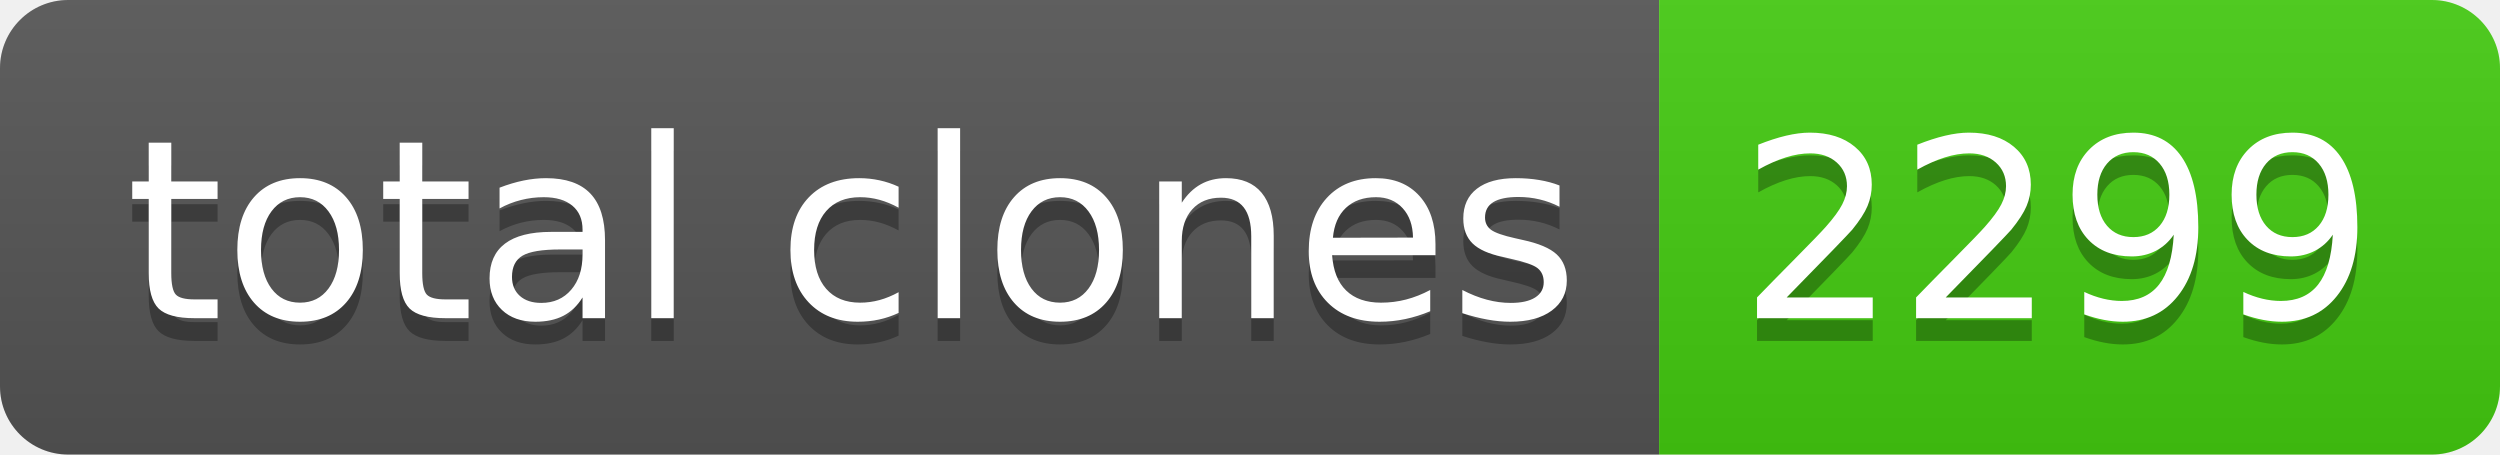
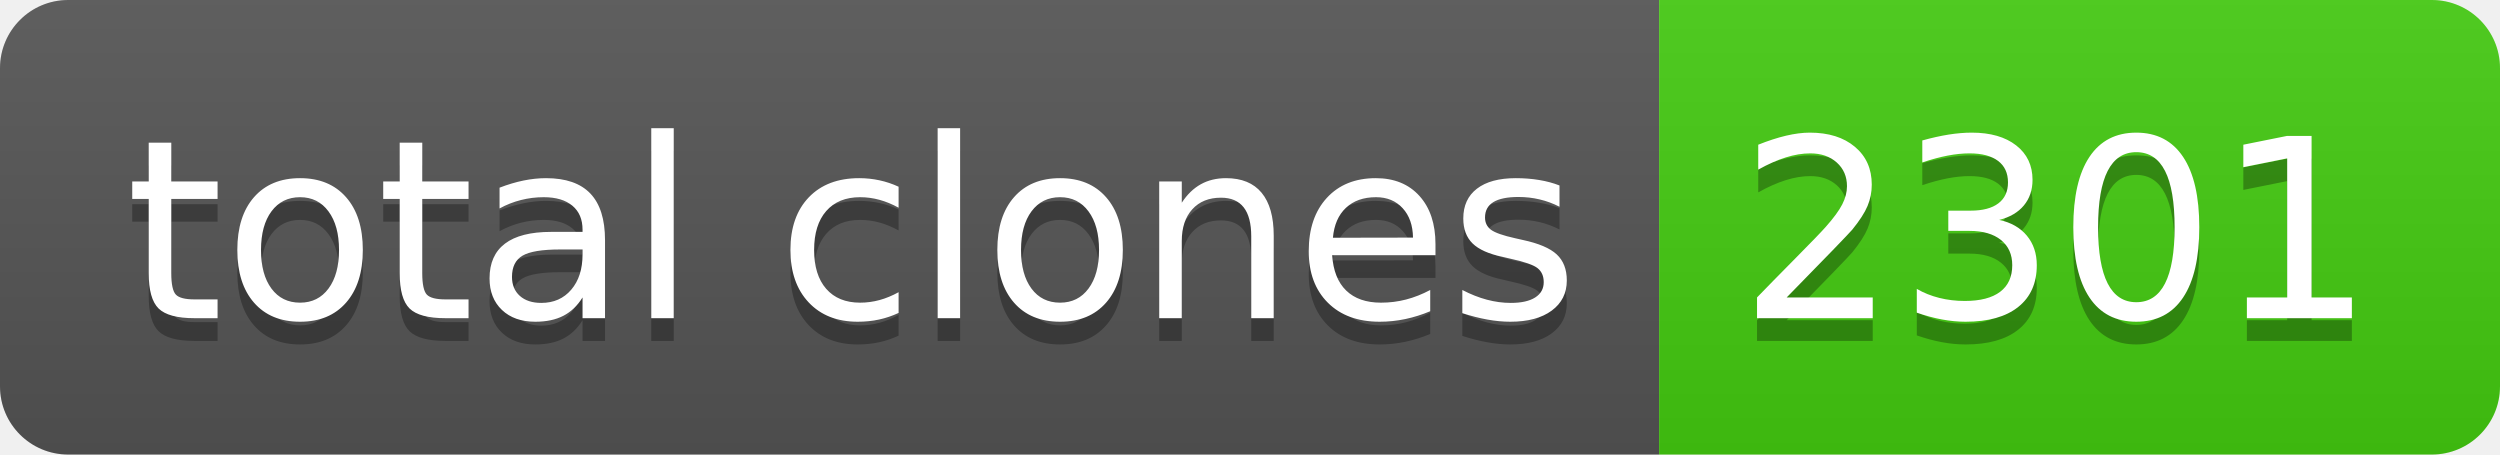
- <svg xmlns="http://www.w3.org/2000/svg" width="110" height="20" role="img" aria-label="total clones: 2299">
+ <svg xmlns="http://www.w3.org/2000/svg" width="110" height="20" role="img" aria-label="total clones: 2301">
  <linearGradient id="s" x2="0" y2="100%">
    <stop offset="0" stop-color="#bbb" stop-opacity=".1" />
    <stop offset="1" stop-opacity=".1" />
  </linearGradient>
  <clipPath id="r">
    <rect width="110" height="20" rx="3" fill="#fff" />
  </clipPath>
  <g clip-path="url(#r)">
    <rect width="73" height="20" fill="#555" />
    <rect x="73" width="37" height="20" fill="#4c1" />
    <rect width="110" height="20" fill="url(#s)" />
  </g>
  <g fill="#fff" text-anchor="middle" font-family="Verdana,Geneva,DejaVu Sans,sans-serif" text-rendering="geometricPrecision" font-size="110">
    <text aria-hidden="true" x="375" y="150" fill="#010101" fill-opacity=".3" transform="scale(.1)" textLength="630">total clones</text>
    <text x="375" y="140" transform="scale(.1)" fill="#fff" textLength="630">total clones</text>
-     <text aria-hidden="true" x="905" y="150" fill="#010101" fill-opacity=".3" transform="scale(.1)" textLength="270">2299</text>
-     <text x="905" y="140" transform="scale(.1)" fill="#fff" textLength="270">2299</text>
+     <text aria-hidden="true" x="905" y="150" fill="#010101" fill-opacity=".3" transform="scale(.1)" textLength="270">2301</text>
+     <text x="905" y="140" transform="scale(.1)" fill="#fff" textLength="270">2301</text>
  </g>
</svg>
